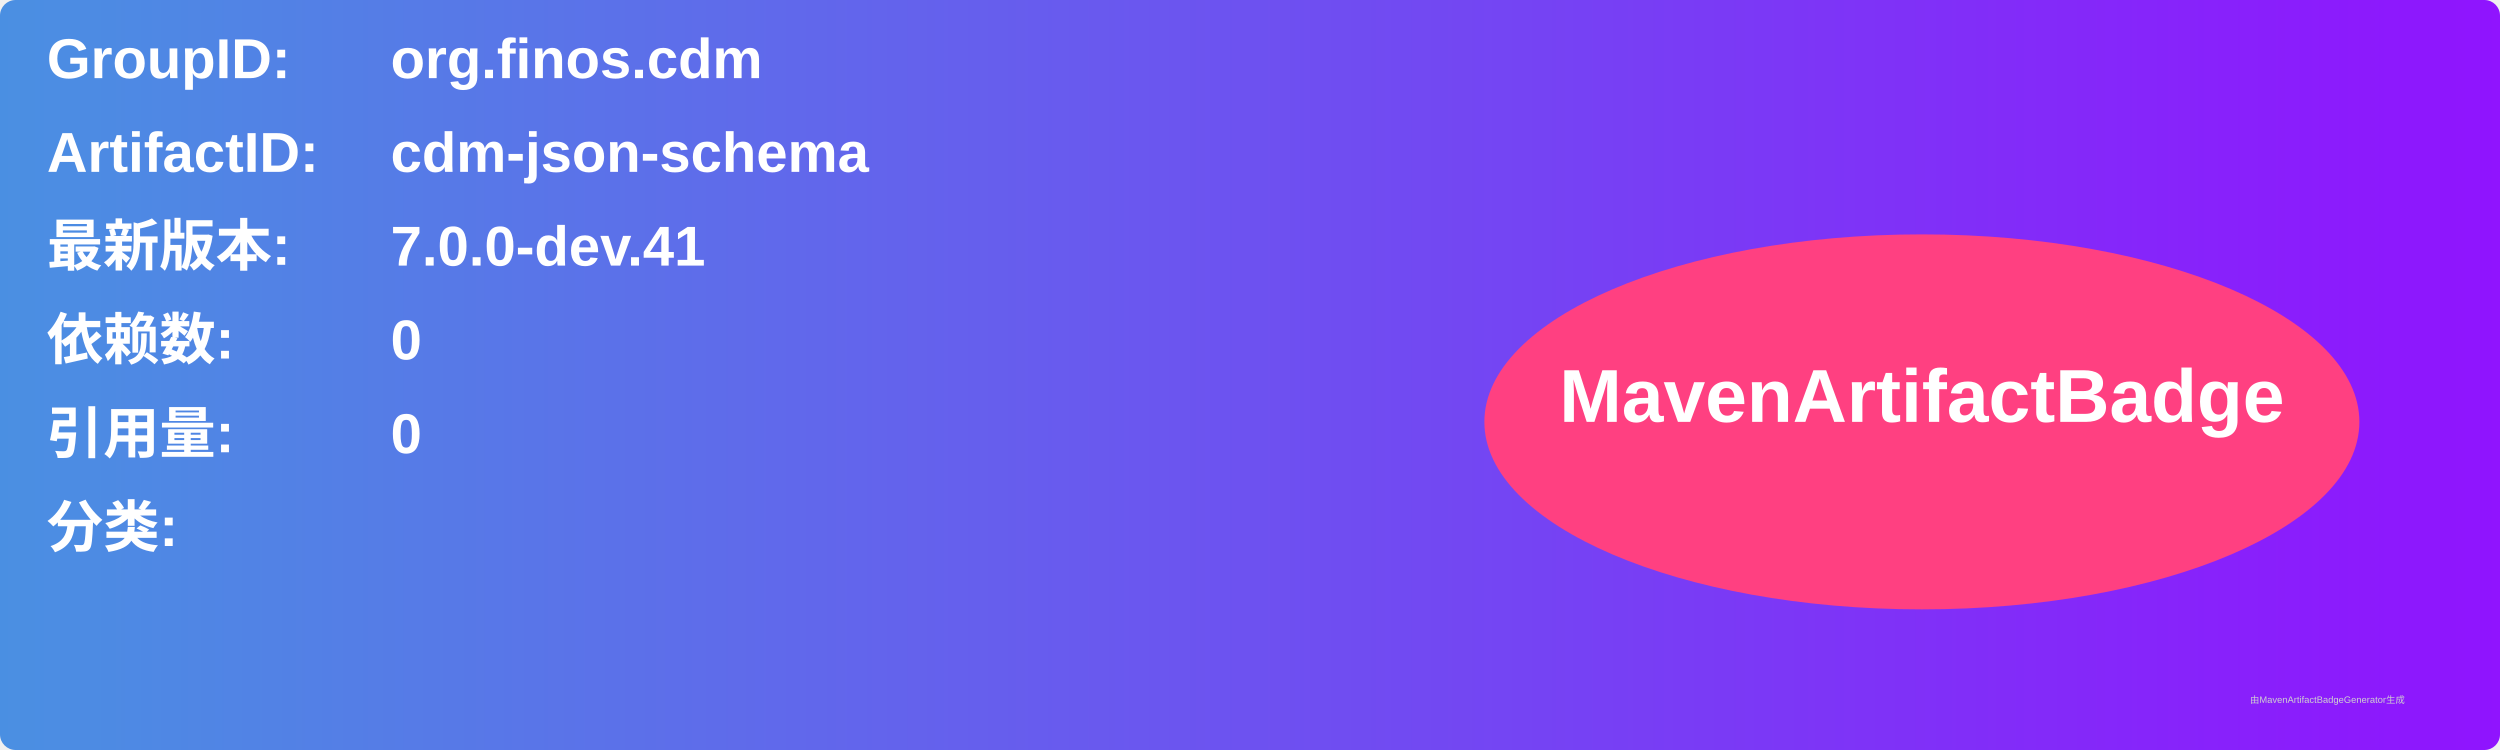
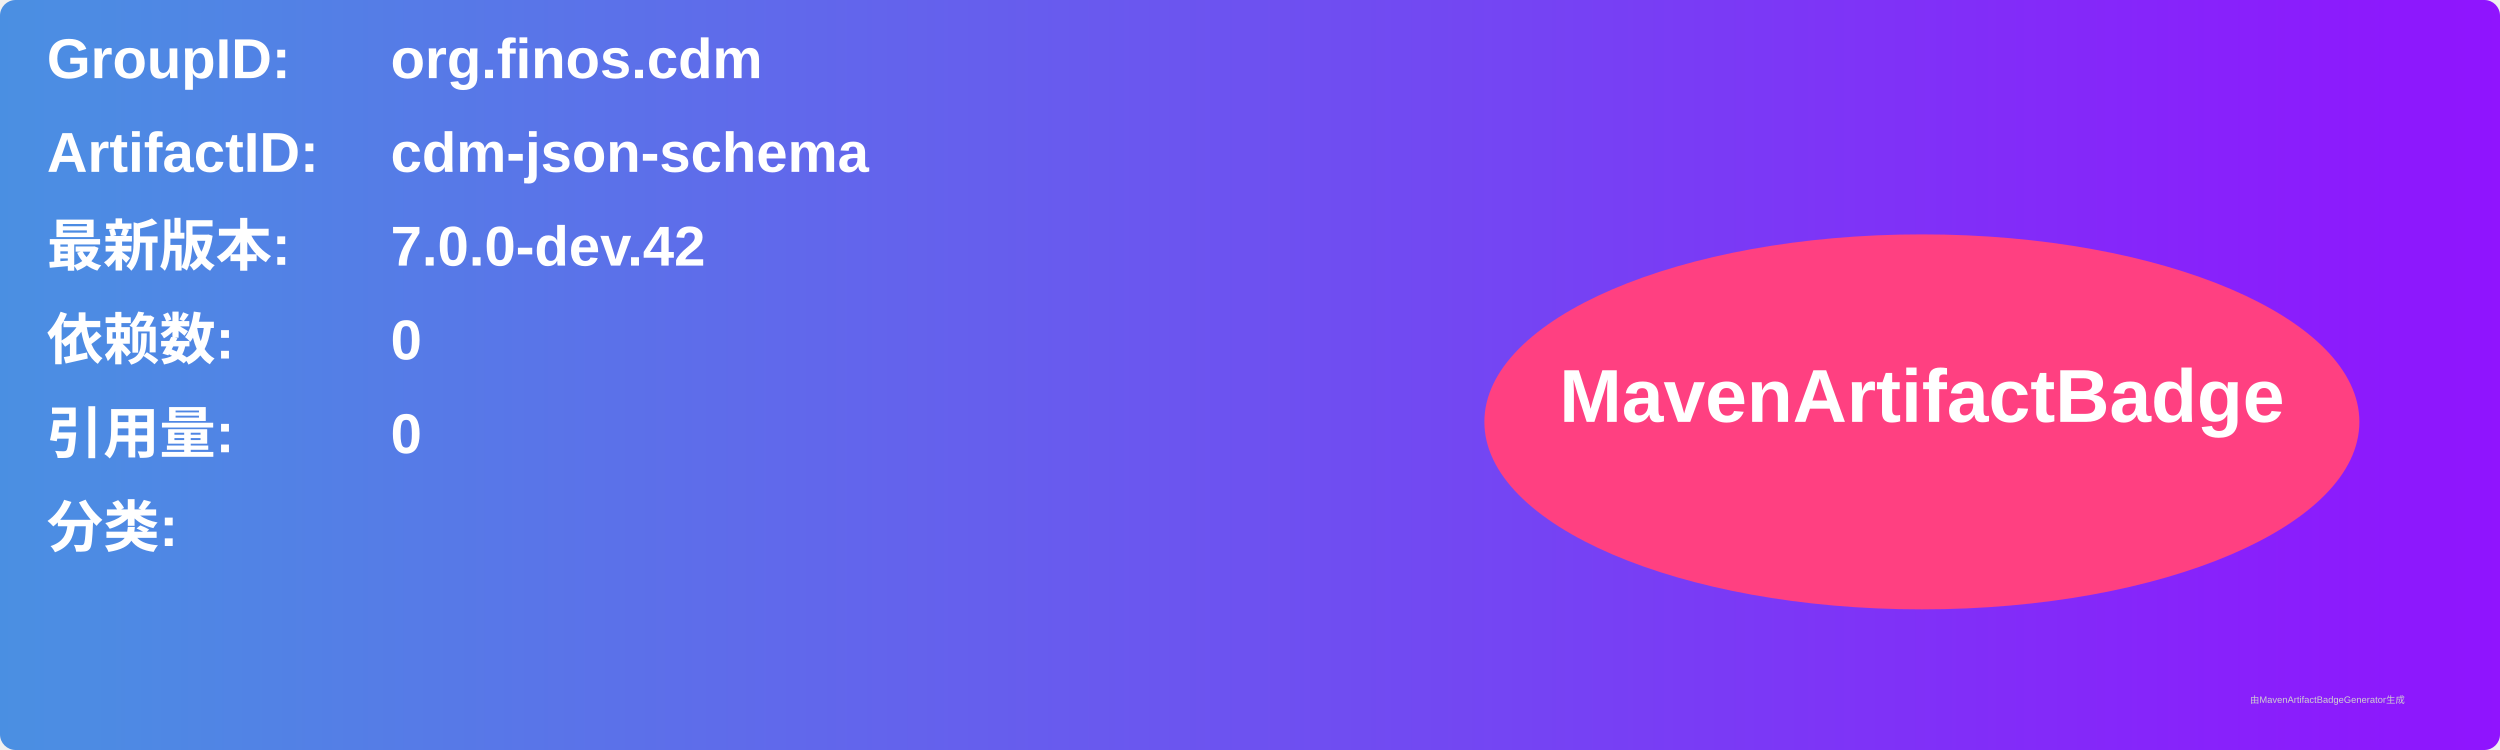
<svg xmlns="http://www.w3.org/2000/svg" width="800" height="240" viewBox="0 0 800 240">
  <linearGradient id="grad" x1="0%" y1="0%" x2="100%" y2="0%">
    <stop offset="0%" stop-color="#4a90e2" />
    <stop offset="100%" stop-color="#9013fe" />
  </linearGradient>
  <rect width="100%" height="100%" rx="5" ry="5" fill="url(#grad)" />
  <g transform="translate(15, 15)">
    <text x="0" y="10" font-family="Arial" font-size="18" fill="white" font-weight="bold" width="260">GroupID:</text>
    <text x="110" y="10" font-family="Arial" font-size="18" fill="white" font-weight="bold" width="460">org.finos.cdm</text>
    <text x="0" y="40" font-family="Arial" font-size="18" fill="white" font-weight="bold" width="260">ArtifactID:</text>
    <text x="110" y="40" font-family="Arial" font-size="18" fill="white" font-weight="bold" width="460">cdm-json-schema</text>
    <text x="0" y="70" font-family="Arial" font-size="18" fill="white" font-weight="bold">最新版本:</text>
    <text x="110" y="70" font-family="Arial" font-size="18" fill="white" font-weight="bold">
-       <tspan font-weight="bold">7.0.0-dev.41</tspan>
+       <tspan font-weight="bold">7.0.0-dev.42</tspan>
    </text>
    <text x="0" y="100" font-family="Arial" font-size="18" fill="white" font-weight="bold">依赖数: </text>
    <text x="110" y="100" font-family="Arial" font-size="18" fill="white">
      <tspan font-weight="bold">0</tspan>
    </text>
    <text x="0" y="130" font-family="Arial" font-size="18" fill="white" font-weight="bold">引用量: </text>
    <text x="110" y="130" font-family="Arial" font-size="18" fill="white">
      <tspan font-weight="bold">0</tspan>
    </text>
    <text x="0" y="160" font-family="Arial" font-size="18" fill="white" font-weight="bold">分类:</text>
    <text x="10" y="190" font-family="Arial" font-size="10" fill="white">
      <tspan font-weight="bold" />
    </text>
    <ellipse cx="600" cy="120" rx="140" ry="60" fill="#ff4081" />
    <text x="600" y="120" text-anchor="middle" font-family="Arial" font-size="24" fill="white" font-weight="bold">MavenArtifactBadge</text>
  </g>
  <text x="720" y="225" font-family="Arial" font-size="3" fill="#d0d0d0">由MavenArtifactBadgeGenerator生成</text>
</svg>
